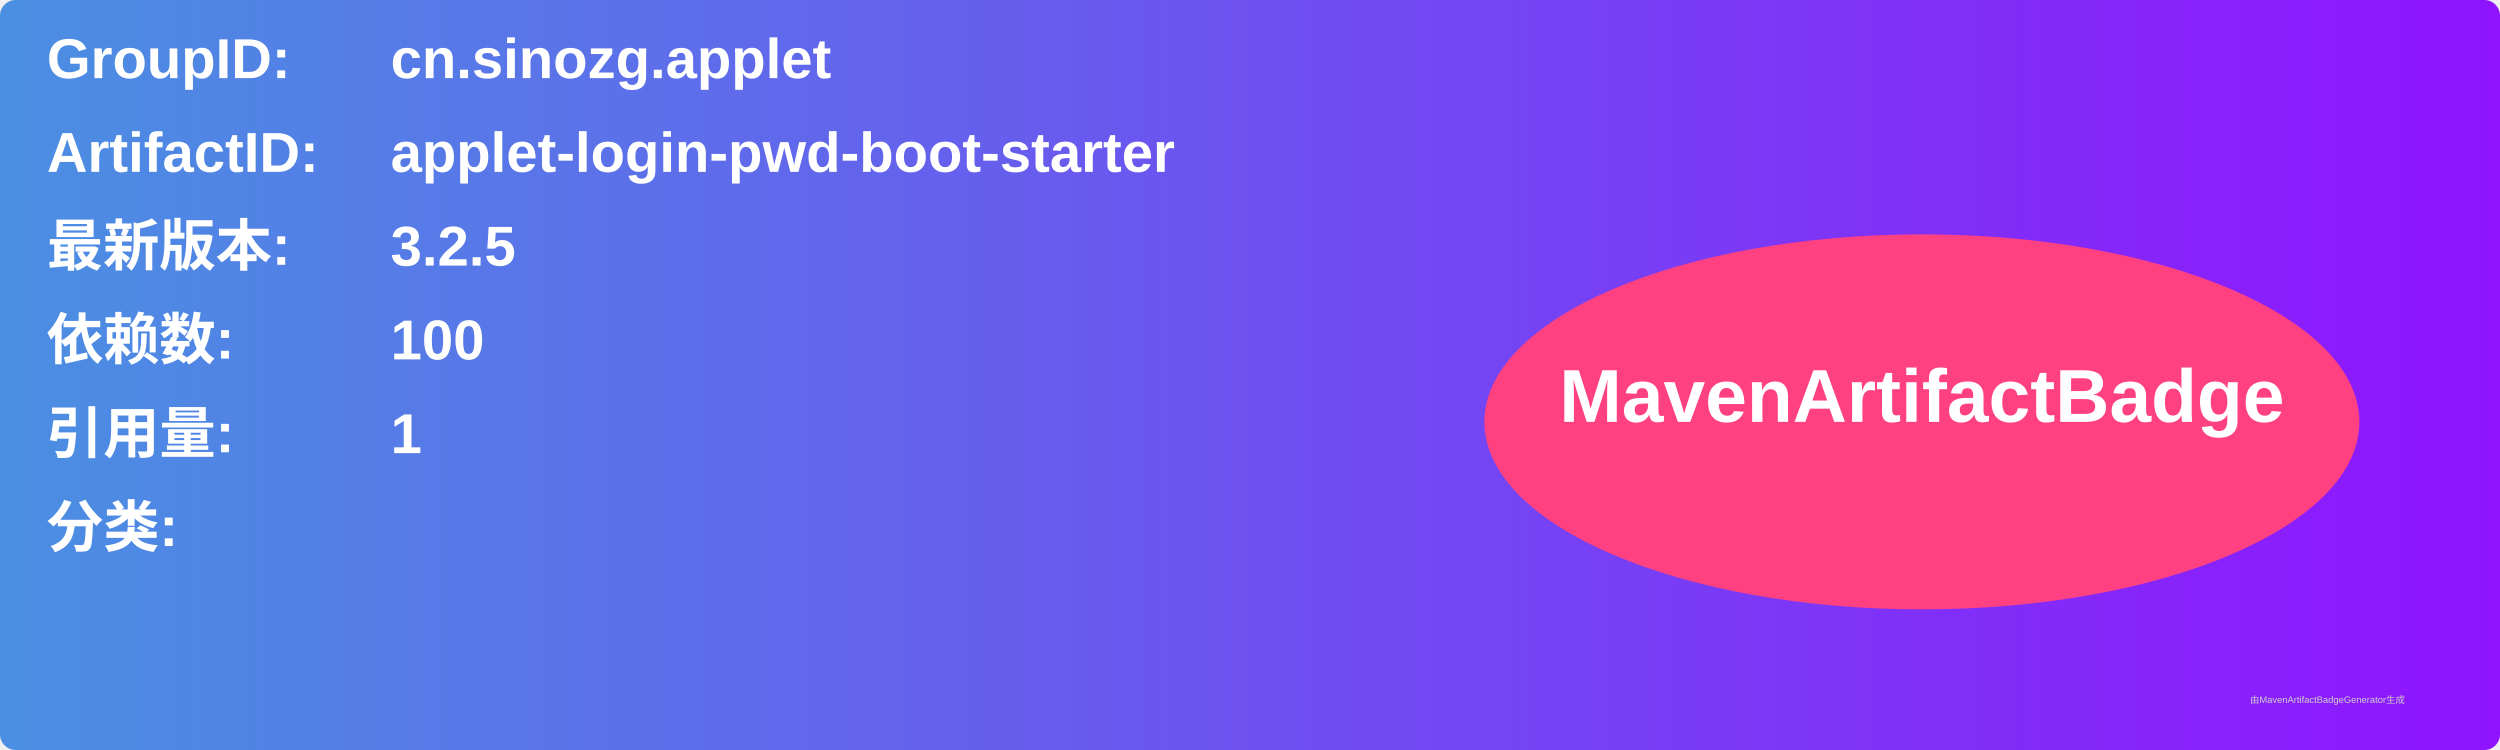
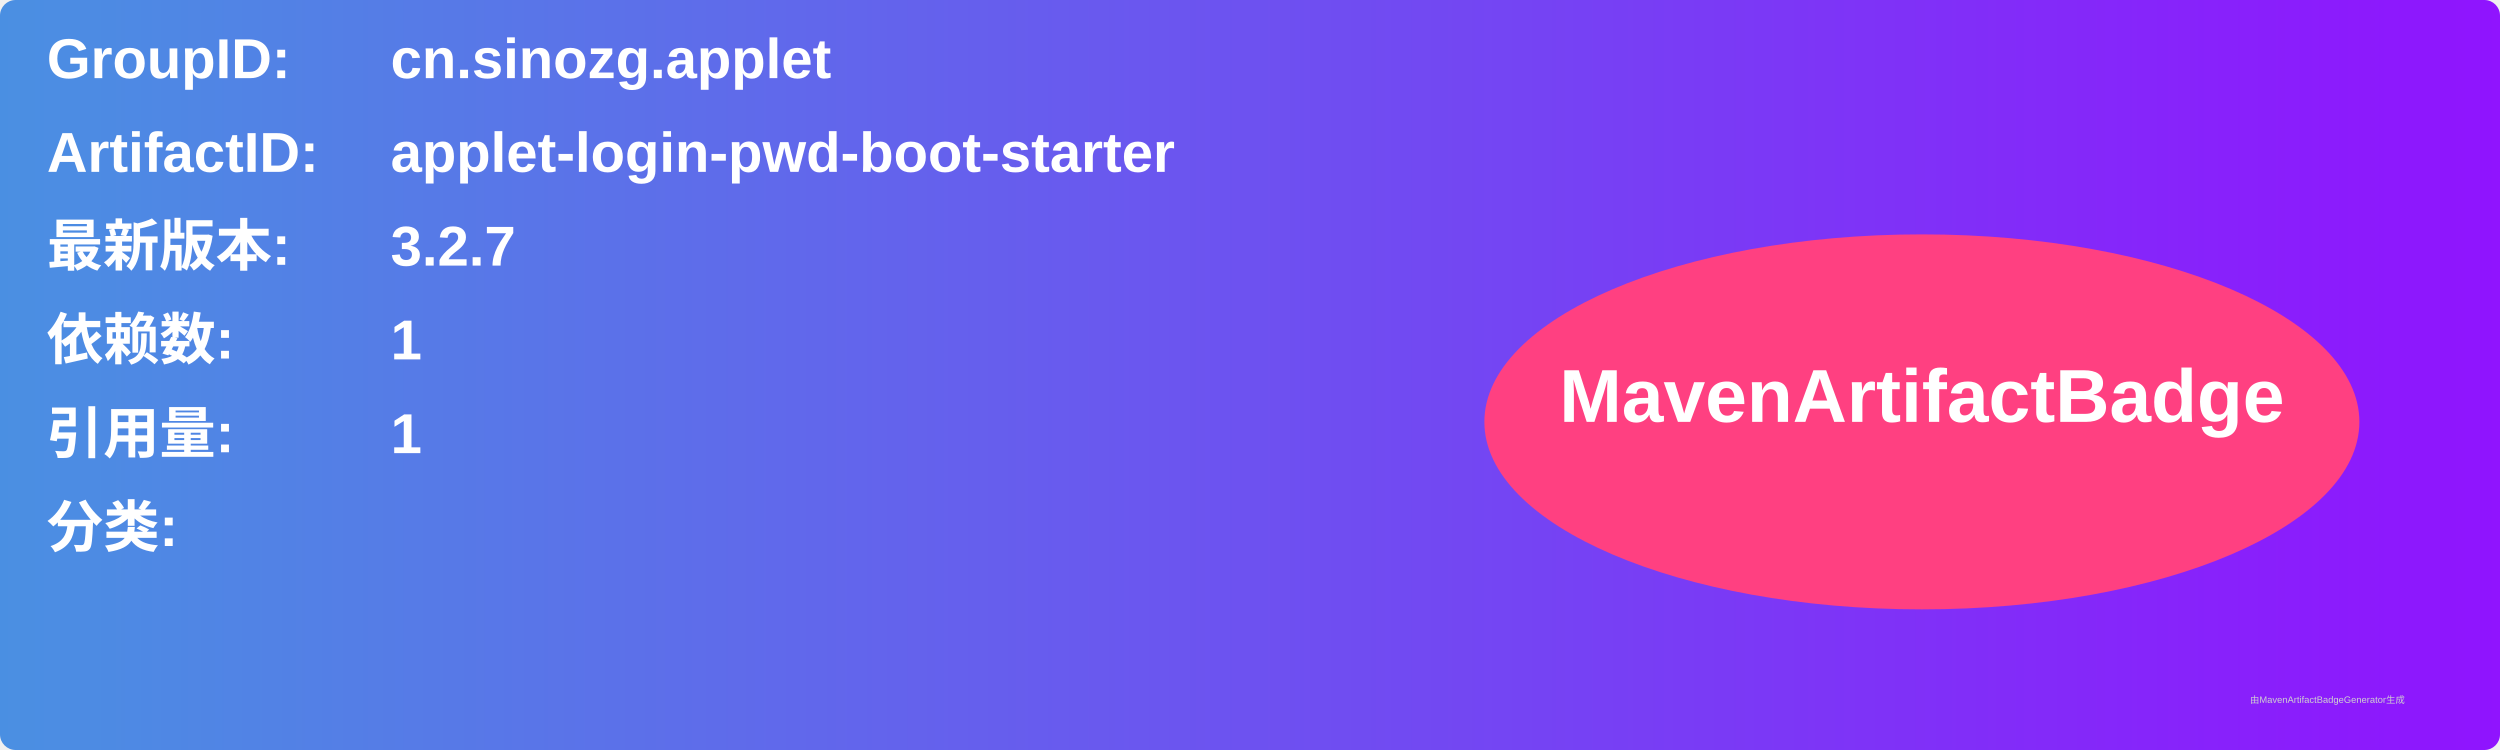
<svg xmlns="http://www.w3.org/2000/svg" width="800" height="240" viewBox="0 0 800 240">
  <linearGradient id="grad" x1="0%" y1="0%" x2="100%" y2="0%">
    <stop offset="0%" stop-color="#4a90e2" />
    <stop offset="100%" stop-color="#9013fe" />
  </linearGradient>
  <rect width="100%" height="100%" rx="5" ry="5" fill="url(#grad)" />
  <g transform="translate(15, 15)">
    <text x="0" y="10" font-family="Arial" font-size="18" fill="white" font-weight="bold" width="260">GroupID:</text>
    <text x="110" y="10" font-family="Arial" font-size="18" fill="white" font-weight="bold" width="460">cn.sinozg.applet</text>
    <text x="0" y="40" font-family="Arial" font-size="18" fill="white" font-weight="bold" width="260">ArtifactID:</text>
    <text x="110" y="40" font-family="Arial" font-size="18" fill="white" font-weight="bold" width="460">applet-login-pwd-boot-starter</text>
    <text x="0" y="70" font-family="Arial" font-size="18" fill="white" font-weight="bold">最新版本:</text>
    <text x="110" y="70" font-family="Arial" font-size="18" fill="white" font-weight="bold">
-       <tspan font-weight="bold">3.2.5</tspan>
+       <tspan font-weight="bold">3.2.7</tspan>
    </text>
    <text x="0" y="100" font-family="Arial" font-size="18" fill="white" font-weight="bold">依赖数: </text>
    <text x="110" y="100" font-family="Arial" font-size="18" fill="white">
-       <tspan font-weight="bold">100</tspan>
+       <tspan font-weight="bold">1</tspan>
    </text>
    <text x="0" y="130" font-family="Arial" font-size="18" fill="white" font-weight="bold">引用量: </text>
    <text x="110" y="130" font-family="Arial" font-size="18" fill="white">
      <tspan font-weight="bold">1</tspan>
    </text>
    <text x="0" y="160" font-family="Arial" font-size="18" fill="white" font-weight="bold">分类:</text>
    <text x="10" y="190" font-family="Arial" font-size="10" fill="white">
      <tspan font-weight="bold" />
    </text>
    <ellipse cx="600" cy="120" rx="140" ry="60" fill="#ff4081" />
    <text x="600" y="120" text-anchor="middle" font-family="Arial" font-size="24" fill="white" font-weight="bold">MavenArtifactBadge</text>
  </g>
  <text x="720" y="225" font-family="Arial" font-size="3" fill="#d0d0d0">由MavenArtifactBadgeGenerator生成</text>
</svg>
